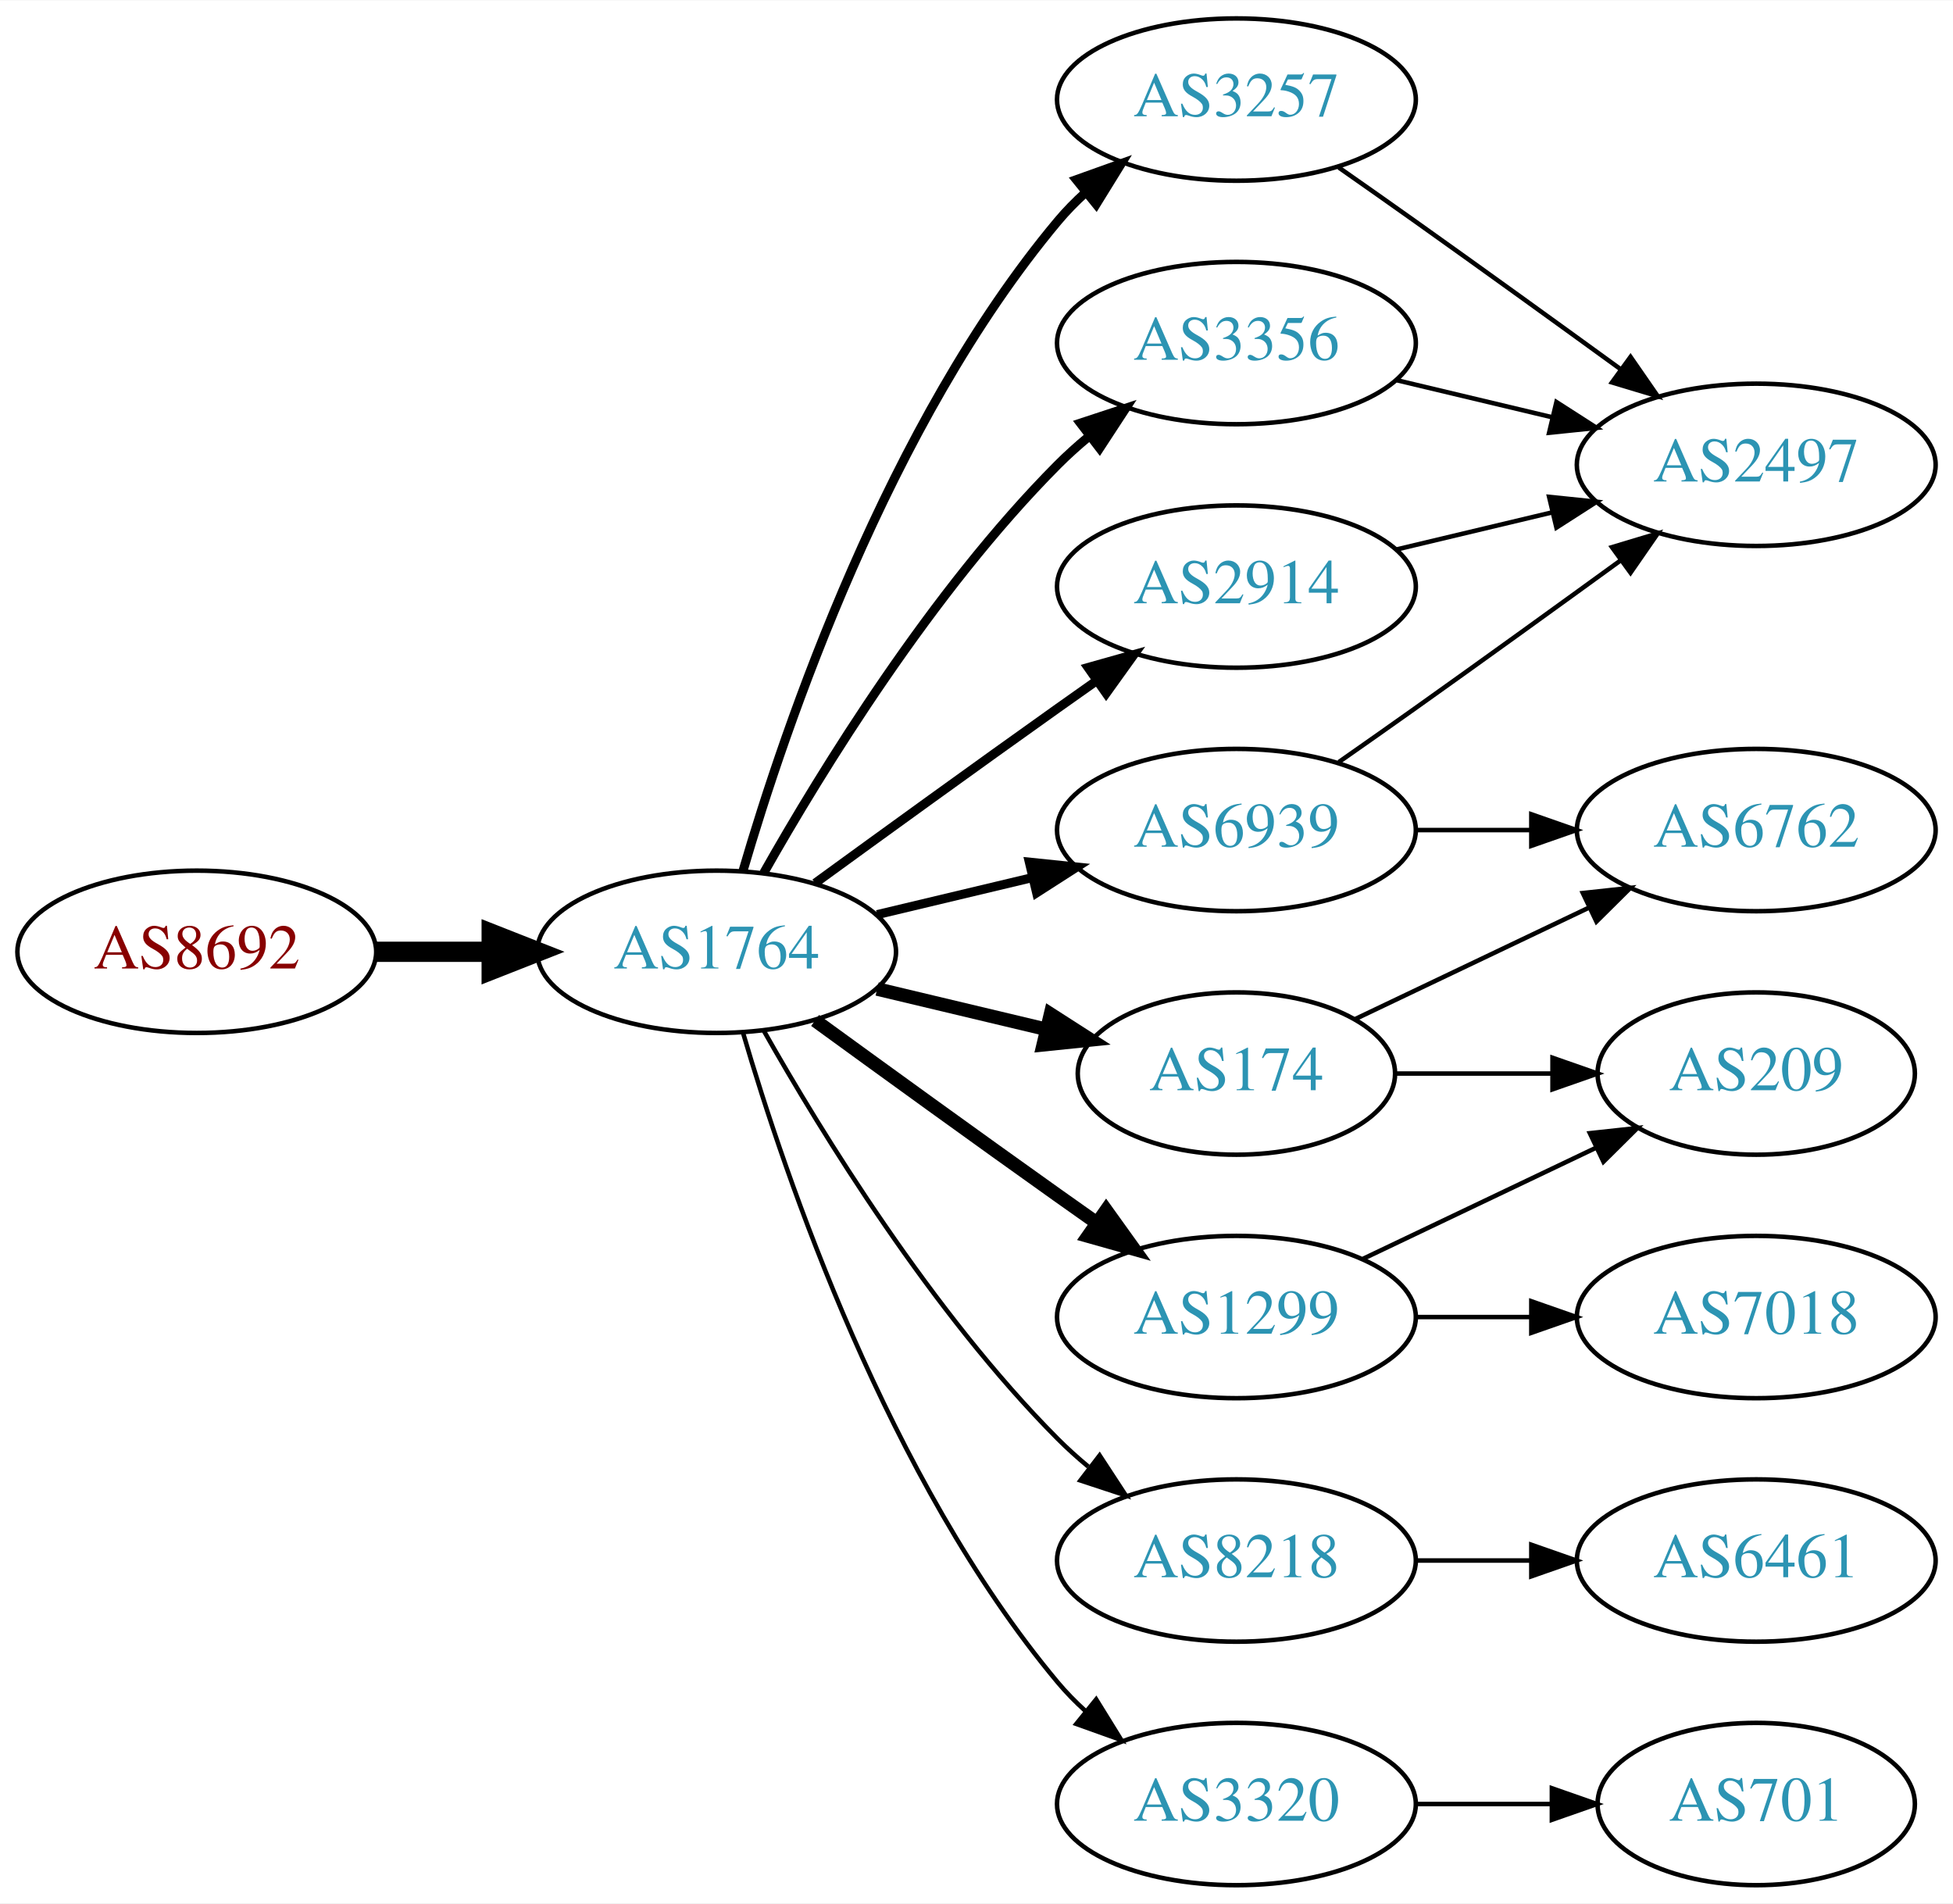
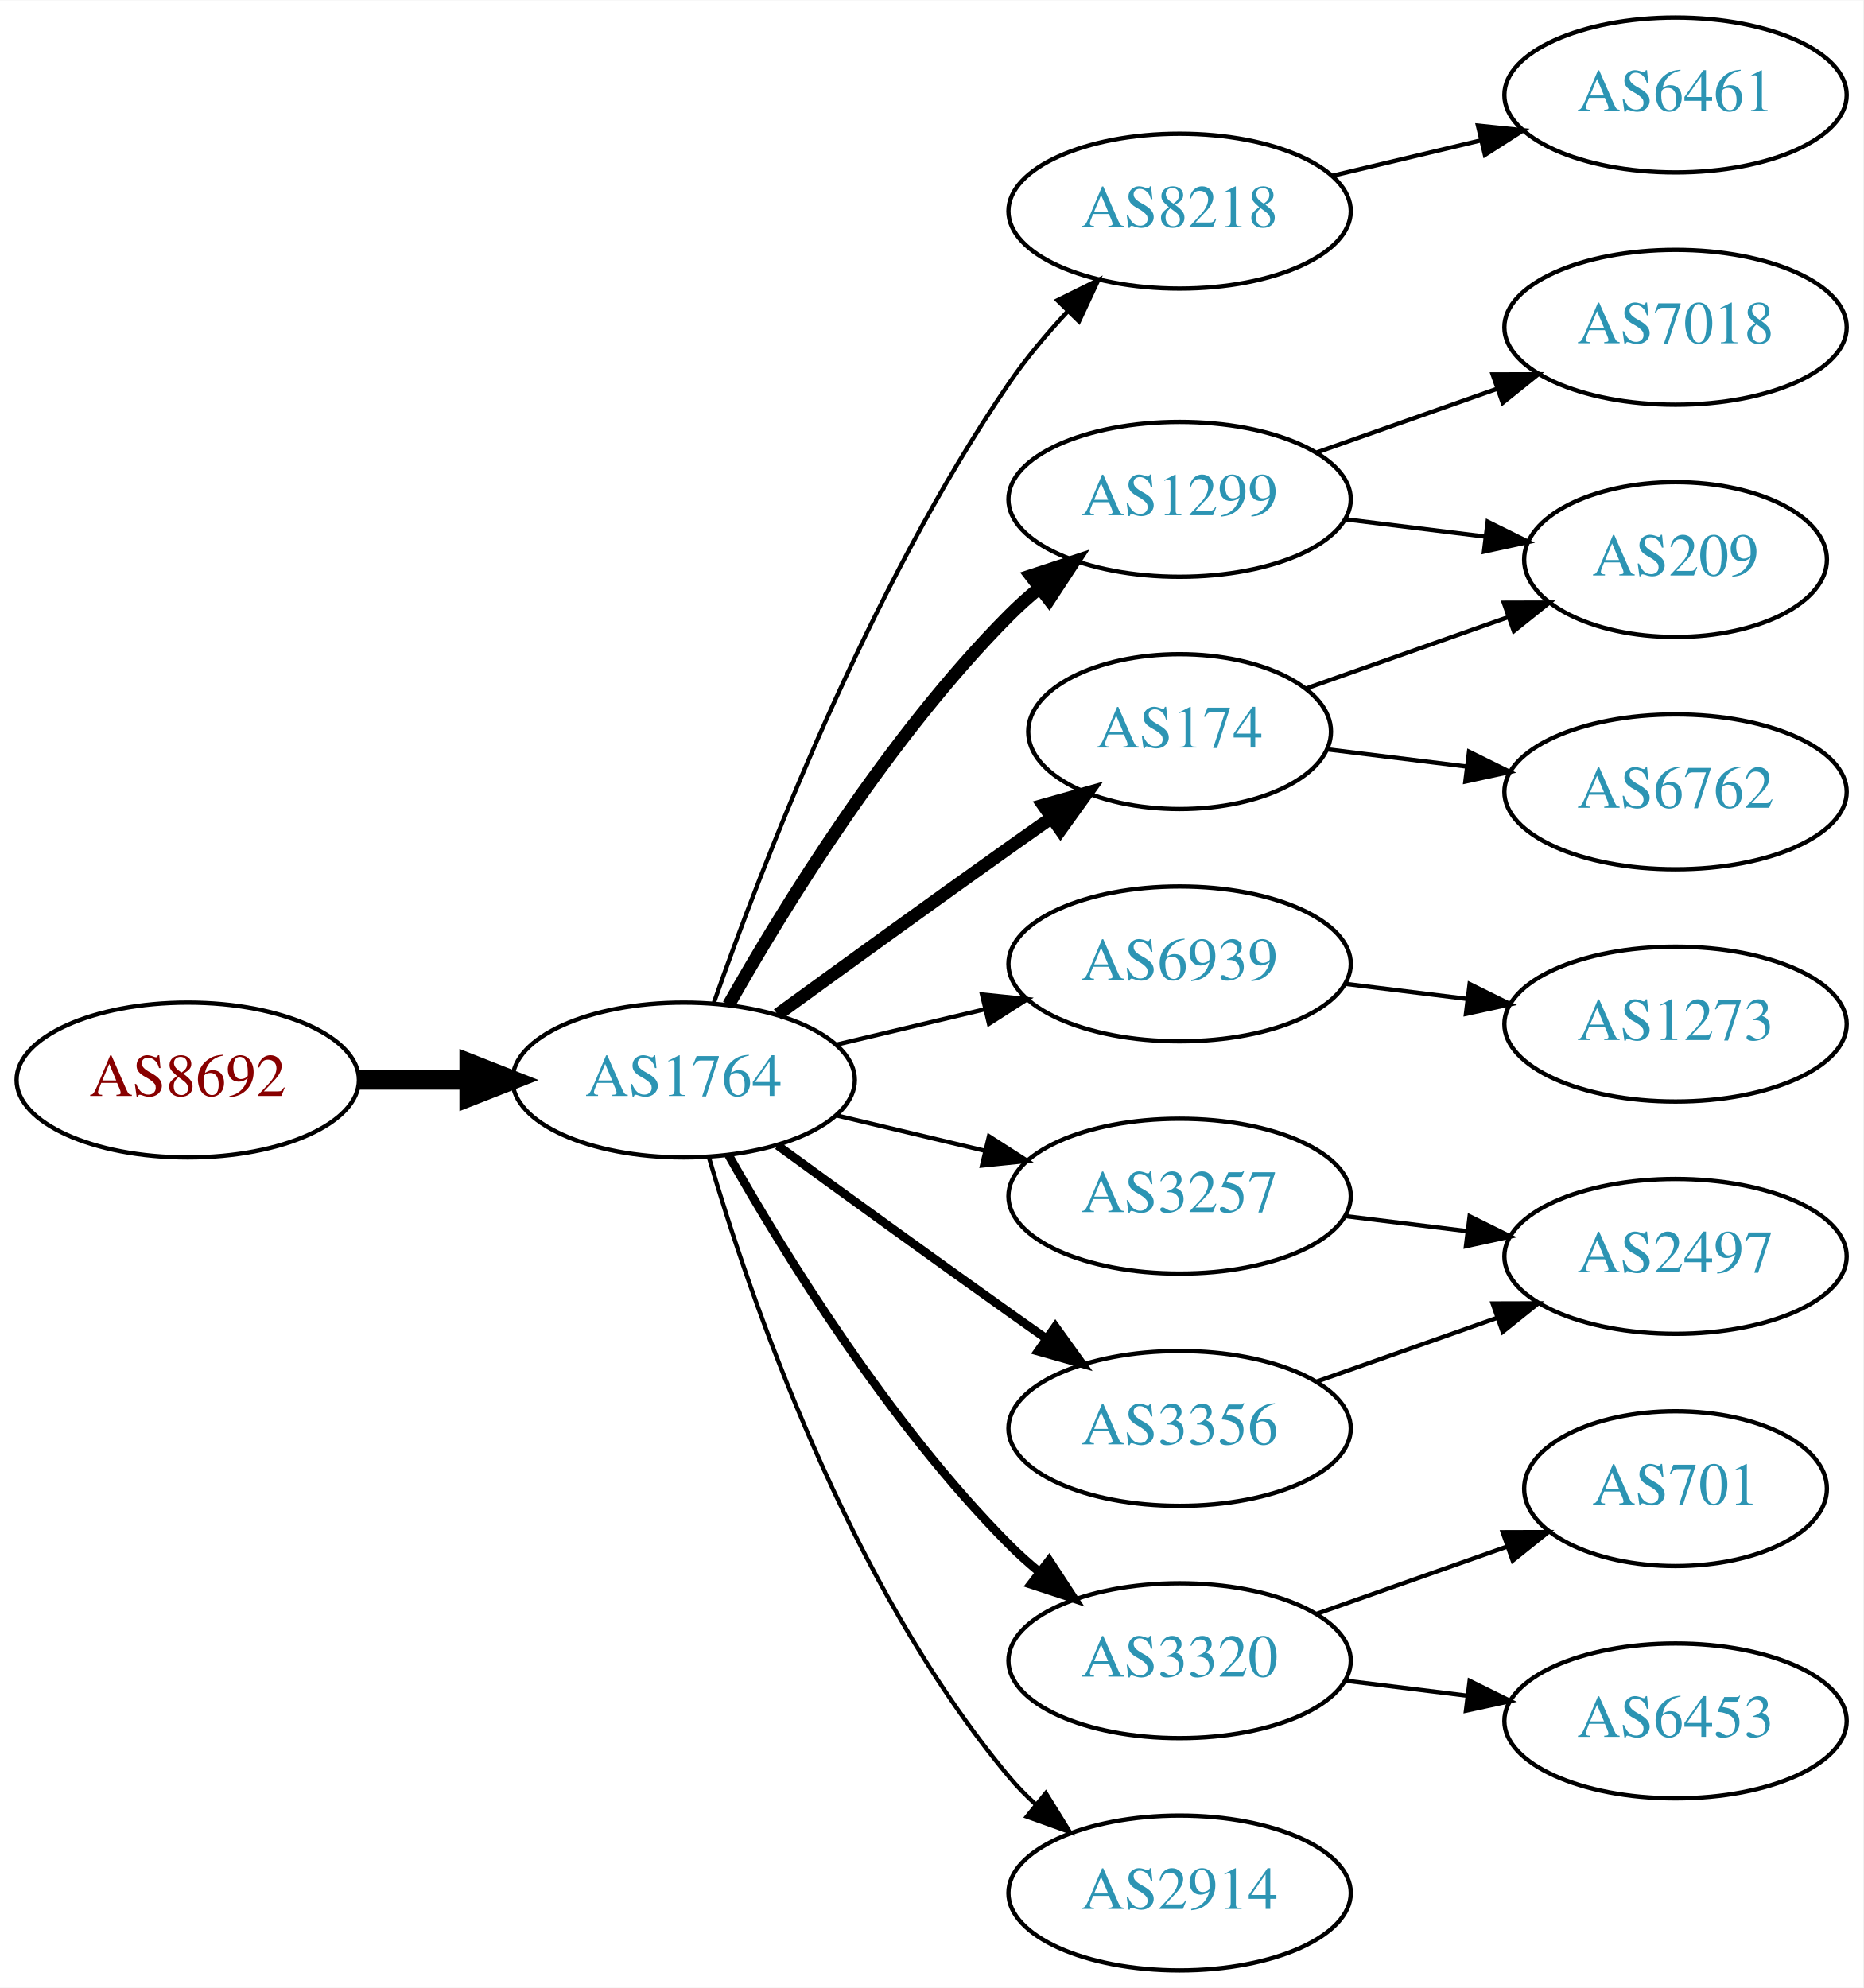
- <svg xmlns="http://www.w3.org/2000/svg" xmlns:xlink="http://www.w3.org/1999/xlink" width="433pt" height="422pt" viewBox="0.00 0.00 433.17 422.00">
-   <g id="graph0" class="graph" transform="scale(1 1) rotate(0) translate(4 418)">
-     <polygon fill="white" stroke="none" points="-4,4 -4,-418 429.172,-418 429.172,4 -4,4" />
+ <svg xmlns="http://www.w3.org/2000/svg" xmlns:xlink="http://www.w3.org/1999/xlink" width="433pt" height="462pt" viewBox="0.00 0.00 433.17 462.00">
+   <g id="graph0" class="graph" transform="scale(1 1) rotate(0) translate(4 458)">
+     <polygon fill="white" stroke="none" points="-4,4 -4,-458 429.172,-458 429.172,4 -4,4" />
    <g id="node1" class="node">
      <g id="a_node1">
        <a xlink:href="/asn/8692" xlink:title="AS8692 ~ Bundesrechenzentrum GmbH [AT]">
          <ellipse fill="#ffffff" stroke="black" cx="39.647" cy="-207" rx="39.794" ry="18" />
          <text text-anchor="middle" x="39.647" y="-203.3" font-family="Times,serif" font-size="14.00" fill="#880000">AS8692</text>
        </a>
      </g>
    </g>
    <g id="node2" class="node">
      <g id="a_node2">
        <a xlink:href="/asn/1764" xlink:title="AS1764 ~ NEXTLAYER-AS [AT]">
          <ellipse fill="#ffffff" stroke="black" cx="154.939" cy="-207" rx="39.794" ry="18" />
          <text text-anchor="middle" x="154.939" y="-203.3" font-family="Times,serif" font-size="14.00" fill="#2c94b3">AS1764</text>
        </a>
      </g>
    </g>
    <g id="edge1" class="edge">
      <path fill="none" stroke="black" stroke-width="4.5" d="M79.319,-207C87.522,-207 96.286,-207 104.818,-207" />
      <polygon fill="black" stroke="black" stroke-width="4.5" points="105.057,-210.938 115.057,-207 105.057,-203.063 105.057,-210.938" />
    </g>
    <g id="node3" class="node">
      <g id="a_node3">
-         <a xlink:href="/asn/2914" xlink:title="AS2914 ~ NTT America, Inc. [US]">
-           <ellipse fill="#ffffff" stroke="black" cx="270.232" cy="-288" rx="39.794" ry="18" />
-           <text text-anchor="middle" x="270.232" y="-284.3" font-family="Times,serif" font-size="14.00" fill="#2c94b3">AS2914</text>
+         <a xlink:href="/asn/1299" xlink:title="AS1299 ~ Telia Carrier [EU]">
+           <ellipse fill="#ffffff" stroke="black" cx="270.232" cy="-342" rx="39.794" ry="18" />
+           <text text-anchor="middle" x="270.232" y="-338.3" font-family="Times,serif" font-size="14.00" fill="#2c94b3">AS1299</text>
        </a>
      </g>
    </g>
    <g id="edge2" class="edge">
-       <path fill="none" stroke="black" stroke-width="2" d="M176.788,-222.222C191.722,-233.091 212.335,-248.025 230.586,-261 233.406,-263.005 236.349,-265.085 239.297,-267.159" />
-       <polygon fill="black" stroke="black" stroke-width="2" points="237.325,-270.05 247.522,-272.926 241.344,-264.319 237.325,-270.05" />
+       <path fill="none" stroke="black" stroke-width="3" d="M165.399,-224.49C178.181,-247.096 202.613,-286.886 230.586,-315 232.697,-317.121 234.993,-319.188 237.378,-321.171" />
+       <polygon fill="black" stroke="black" stroke-width="3" points="235.631,-324.242 245.694,-327.556 239.894,-318.69 235.631,-324.242" />
    </g>
    <g id="node4" class="node">
      <g id="a_node4">
-         <a xlink:href="/asn/1299" xlink:title="AS1299 ~ Telia Carrier [EU]">
+         <a xlink:href="/asn/3356" xlink:title="AS3356 ~ Level 3 Parent, LLC [US]">
          <ellipse fill="#ffffff" stroke="black" cx="270.232" cy="-126" rx="39.794" ry="18" />
-           <text text-anchor="middle" x="270.232" y="-122.3" font-family="Times,serif" font-size="14.00" fill="#2c94b3">AS1299</text>
+           <text text-anchor="middle" x="270.232" y="-122.3" font-family="Times,serif" font-size="14.00" fill="#2c94b3">AS3356</text>
        </a>
      </g>
    </g>
    <g id="edge3" class="edge">
-       <path fill="none" stroke="black" stroke-width="3" d="M176.788,-191.778C191.722,-180.909 212.335,-165.975 230.586,-153 233.406,-150.995 236.349,-148.915 239.297,-146.841" />
-       <polygon fill="black" stroke="black" stroke-width="3" points="241.344,-149.681 247.522,-141.074 237.325,-143.95 241.344,-149.681" />
+       <path fill="none" stroke="black" stroke-width="2" d="M176.788,-191.778C191.722,-180.909 212.335,-165.975 230.586,-153 233.406,-150.995 236.349,-148.915 239.297,-146.841" />
+       <polygon fill="black" stroke="black" stroke-width="2" points="241.344,-149.681 247.522,-141.074 237.325,-143.95 241.344,-149.681" />
    </g>
    <g id="node5" class="node">
      <g id="a_node5">
-         <a xlink:href="/asn/3257" xlink:title="AS3257 ~ GTT [DE]">
-           <ellipse fill="#ffffff" stroke="black" cx="270.232" cy="-396" rx="39.794" ry="18" />
-           <text text-anchor="middle" x="270.232" y="-392.3" font-family="Times,serif" font-size="14.00" fill="#2c94b3">AS3257</text>
+         <a xlink:href="/asn/8218" xlink:title="AS8218 ~ legacy Neotelecoms [FR]">
+           <ellipse fill="#ffffff" stroke="black" cx="270.232" cy="-409" rx="39.794" ry="18" />
+           <text text-anchor="middle" x="270.232" y="-405.3" font-family="Times,serif" font-size="14.00" fill="#2c94b3">AS8218</text>
        </a>
      </g>
    </g>
    <g id="edge4" class="edge">
-       <path fill="none" stroke="black" stroke-width="2" d="M160.814,-225.002C170.127,-256.844 192.944,-323.981 230.586,-369 232.456,-371.237 234.554,-373.374 236.781,-375.396" />
-       <polygon fill="black" stroke="black" stroke-width="2" points="234.724,-378.234 244.7,-381.804 239.128,-372.793 234.724,-378.234" />
+       <path fill="none" stroke="black" d="M161.984,-225.048C172.865,-256.106 197.714,-320.95 230.586,-369 234.542,-374.783 239.361,-380.501 244.235,-385.727" />
+       <polygon fill="black" stroke="black" points="241.83,-388.274 251.321,-392.981 246.837,-383.382 241.83,-388.274" />
    </g>
    <g id="node6" class="node">
      <g id="a_node6">
-         <a xlink:href="/asn/3356" xlink:title="AS3356 ~ Level 3 Parent, LLC [US]">
-           <ellipse fill="#ffffff" stroke="black" cx="270.232" cy="-342" rx="39.794" ry="18" />
-           <text text-anchor="middle" x="270.232" y="-338.3" font-family="Times,serif" font-size="14.00" fill="#2c94b3">AS3356</text>
+         <a xlink:href="/asn/6939" xlink:title="AS6939 ~ Hurricane Electric LLC [US]">
+           <ellipse fill="#ffffff" stroke="black" cx="270.232" cy="-234" rx="39.794" ry="18" />
+           <text text-anchor="middle" x="270.232" y="-230.3" font-family="Times,serif" font-size="14.00" fill="#2c94b3">AS6939</text>
        </a>
      </g>
    </g>
    <g id="edge5" class="edge">
-       <path fill="none" stroke="black" stroke-width="2" d="M165.399,-224.49C178.181,-247.096 202.613,-286.886 230.586,-315 232.697,-317.121 234.993,-319.188 237.378,-321.171" />
-       <polygon fill="black" stroke="black" stroke-width="2" points="235.631,-324.242 245.694,-327.556 239.894,-318.69 235.631,-324.242" />
+       <path fill="none" stroke="black" d="M190.547,-215.248C201.418,-217.838 213.572,-220.735 225.015,-223.462" />
+       <polygon fill="black" stroke="black" points="224.298,-226.889 234.837,-225.803 225.921,-220.08 224.298,-226.889" />
    </g>
    <g id="node7" class="node">
      <g id="a_node7">
        <a xlink:href="/asn/174" xlink:title="AS174 ~ Cogent Communications [US]">
-           <ellipse fill="#ffffff" stroke="black" cx="270.232" cy="-180" rx="35.194" ry="18" />
-           <text text-anchor="middle" x="270.232" y="-176.3" font-family="Times,serif" font-size="14.00" fill="#2c94b3">AS174</text>
+           <ellipse fill="#ffffff" stroke="black" cx="270.232" cy="-288" rx="35.194" ry="18" />
+           <text text-anchor="middle" x="270.232" y="-284.3" font-family="Times,serif" font-size="14.00" fill="#2c94b3">AS174</text>
        </a>
      </g>
    </g>
    <g id="edge6" class="edge">
-       <path fill="none" stroke="black" stroke-width="3" d="M190.547,-198.752C202.341,-195.942 215.646,-192.771 227.913,-189.847" />
-       <polygon fill="black" stroke="black" stroke-width="3" points="229.002,-193.186 237.918,-187.463 227.379,-186.376 229.002,-193.186" />
+       <path fill="none" stroke="black" stroke-width="3" d="M176.788,-222.222C191.722,-233.091 212.335,-248.025 230.586,-261 233.796,-263.282 237.165,-265.661 240.52,-268.018" />
+       <polygon fill="black" stroke="black" stroke-width="3" points="238.532,-270.899 248.73,-273.77 242.548,-265.166 238.532,-270.899" />
    </g>
    <g id="node8" class="node">
      <g id="a_node8">
-         <a xlink:href="/asn/6939" xlink:title="AS6939 ~ Hurricane Electric LLC [US]">
-           <ellipse fill="#ffffff" stroke="black" cx="270.232" cy="-234" rx="39.794" ry="18" />
-           <text text-anchor="middle" x="270.232" y="-230.3" font-family="Times,serif" font-size="14.00" fill="#2c94b3">AS6939</text>
+         <a xlink:href="/asn/3320" xlink:title="AS3320 ~ DTAG [DE]">
+           <ellipse fill="#ffffff" stroke="black" cx="270.232" cy="-72" rx="39.794" ry="18" />
+           <text text-anchor="middle" x="270.232" y="-68.3" font-family="Times,serif" font-size="14.00" fill="#2c94b3">AS3320</text>
        </a>
      </g>
    </g>
    <g id="edge7" class="edge">
-       <path fill="none" stroke="black" stroke-width="2" d="M190.547,-215.248C201.418,-217.838 213.572,-220.735 225.015,-223.462" />
-       <polygon fill="black" stroke="black" stroke-width="2" points="224.298,-226.889 234.837,-225.803 225.921,-220.08 224.298,-226.889" />
+       <path fill="none" stroke="black" stroke-width="2" d="M165.399,-189.51C178.181,-166.904 202.613,-127.114 230.586,-99 232.697,-96.879 234.993,-94.812 237.378,-92.829" />
+       <polygon fill="black" stroke="black" stroke-width="2" points="239.894,-95.31 245.694,-86.444 235.631,-89.758 239.894,-95.31" />
    </g>
    <g id="node9" class="node">
      <g id="a_node9">
-         <a xlink:href="/asn/8218" xlink:title="AS8218 ~ legacy Neotelecoms [FR]">
-           <ellipse fill="#ffffff" stroke="black" cx="270.232" cy="-72" rx="39.794" ry="18" />
-           <text text-anchor="middle" x="270.232" y="-68.3" font-family="Times,serif" font-size="14.00" fill="#2c94b3">AS8218</text>
+         <a xlink:href="/asn/3257" xlink:title="AS3257 ~ GTT [DE]">
+           <ellipse fill="#ffffff" stroke="black" cx="270.232" cy="-180" rx="39.794" ry="18" />
+           <text text-anchor="middle" x="270.232" y="-176.3" font-family="Times,serif" font-size="14.00" fill="#2c94b3">AS3257</text>
        </a>
      </g>
    </g>
    <g id="edge8" class="edge">
-       <path fill="none" stroke="black" d="M165.399,-189.51C178.181,-166.904 202.613,-127.114 230.586,-99 232.697,-96.879 234.993,-94.812 237.378,-92.829" />
-       <polygon fill="black" stroke="black" points="239.894,-95.31 245.694,-86.444 235.631,-89.758 239.894,-95.31" />
+       <path fill="none" stroke="black" d="M190.547,-198.752C201.418,-196.162 213.572,-193.265 225.015,-190.538" />
+       <polygon fill="black" stroke="black" points="225.921,-193.92 234.837,-188.197 224.298,-187.111 225.921,-193.92" />
    </g>
    <g id="node10" class="node">
      <g id="a_node10">
-         <a xlink:href="/asn/3320" xlink:title="AS3320 ~ DTAG [DE]">
+         <a xlink:href="/asn/2914" xlink:title="AS2914 ~ NTT America, Inc. [US]">
          <ellipse fill="#ffffff" stroke="black" cx="270.232" cy="-18" rx="39.794" ry="18" />
-           <text text-anchor="middle" x="270.232" y="-14.3" font-family="Times,serif" font-size="14.00" fill="#2c94b3">AS3320</text>
+           <text text-anchor="middle" x="270.232" y="-14.3" font-family="Times,serif" font-size="14.00" fill="#2c94b3">AS2914</text>
        </a>
      </g>
    </g>
    <g id="edge9" class="edge">
      <path fill="none" stroke="black" d="M160.814,-188.998C170.127,-157.156 192.944,-90.019 230.586,-45 232.456,-42.763 234.554,-40.626 236.781,-38.604" />
      <polygon fill="black" stroke="black" points="239.128,-41.208 244.7,-32.196 234.724,-35.766 239.128,-41.208" />
    </g>
    <g id="node13" class="node">
      <g id="a_node13">
+         <a xlink:href="/asn/209" xlink:title="AS209 ~ CenturyLink Communications, LLC [US]">
+           <ellipse fill="#ffffff" stroke="black" cx="385.525" cy="-328" rx="35.194" ry="18" />
+           <text text-anchor="middle" x="385.525" y="-324.3" font-family="Times,serif" font-size="14.00" fill="#2c94b3">AS209</text>
+         </a>
+       </g>
+     </g>
+     <g id="edge15" class="edge">
+       <path fill="none" stroke="black" d="M308.643,-337.377C319.095,-336.085 330.539,-334.671 341.298,-333.342" />
+       <polygon fill="black" stroke="black" points="341.853,-336.8 351.348,-332.1 340.994,-329.853 341.853,-336.8" />
+     </g>
+     <g id="node15" class="node">
+       <g id="a_node15">
+         <a xlink:href="/asn/7018" xlink:title="AS7018 ~ AT&amp;T Services, Inc. [US]">
+           <ellipse fill="#ffffff" stroke="black" cx="385.525" cy="-382" rx="39.794" ry="18" />
+           <text text-anchor="middle" x="385.525" y="-378.3" font-family="Times,serif" font-size="14.00" fill="#2c94b3">AS7018</text>
+         </a>
+       </g>
+     </g>
+     <g id="edge14" class="edge">
+       <path fill="none" stroke="black" d="M302.19,-352.93C315.054,-357.472 330.16,-362.805 343.896,-367.655" />
+       <polygon fill="black" stroke="black" points="343.01,-371.054 353.605,-371.083 345.341,-364.453 343.01,-371.054" />
+     </g>
+     <g id="node18" class="node">
+       <g id="a_node18">
        <a xlink:href="/asn/2497" xlink:title="AS2497 ~ Internet Initiative Japan Inc. [JP]">
-           <ellipse fill="#ffffff" stroke="black" cx="385.525" cy="-315" rx="39.794" ry="18" />
-           <text text-anchor="middle" x="385.525" y="-311.3" font-family="Times,serif" font-size="14.00" fill="#2c94b3">AS2497</text>
-         </a>
-       </g>
-     </g>
-     <g id="edge12" class="edge">
-       <path fill="none" stroke="black" d="M305.84,-296.248C316.711,-298.838 328.865,-301.735 340.308,-304.462" />
-       <polygon fill="black" stroke="black" points="339.591,-307.889 350.13,-306.803 341.214,-301.08 339.591,-307.889" />
+           <ellipse fill="#ffffff" stroke="black" cx="385.525" cy="-166" rx="39.794" ry="18" />
+           <text text-anchor="middle" x="385.525" y="-162.3" font-family="Times,serif" font-size="14.00" fill="#2c94b3">AS2497</text>
+         </a>
+       </g>
+     </g>
+     <g id="edge19" class="edge">
+       <path fill="none" stroke="black" d="M302.19,-136.93C315.054,-141.472 330.16,-146.805 343.896,-151.655" />
+       <polygon fill="black" stroke="black" points="343.01,-155.054 353.605,-155.083 345.341,-148.453 343.01,-155.054" />
    </g>
    <g id="node11" class="node">
      <g id="a_node11">
-         <a xlink:href="/asn/7018" xlink:title="AS7018 ~ AT&amp;T Services, Inc. [US]">
-           <ellipse fill="#ffffff" stroke="black" cx="385.525" cy="-126" rx="39.794" ry="18" />
-           <text text-anchor="middle" x="385.525" y="-122.3" font-family="Times,serif" font-size="14.00" fill="#2c94b3">AS7018</text>
+         <a xlink:href="/asn/6461" xlink:title="AS6461 ~ Zayo Bandwidth [US]">
+           <ellipse fill="#ffffff" stroke="black" cx="385.525" cy="-436" rx="39.794" ry="18" />
+           <text text-anchor="middle" x="385.525" y="-432.3" font-family="Times,serif" font-size="14.00" fill="#2c94b3">AS6461</text>
        </a>
      </g>
    </g>
    <g id="edge10" class="edge">
-       <path fill="none" stroke="black" d="M309.905,-126C318.108,-126 326.872,-126 335.404,-126" />
-       <polygon fill="black" stroke="black" points="335.643,-129.5 345.643,-126 335.643,-122.5 335.643,-129.5" />
+       <path fill="none" stroke="black" d="M305.84,-417.248C316.711,-419.838 328.865,-422.735 340.308,-425.462" />
+       <polygon fill="black" stroke="black" points="339.591,-428.889 350.13,-427.803 341.214,-422.08 339.591,-428.889" />
    </g>
    <g id="node12" class="node">
      <g id="a_node12">
-         <a xlink:href="/asn/209" xlink:title="AS209 ~ CenturyLink Communications, LLC [US]">
-           <ellipse fill="#ffffff" stroke="black" cx="385.525" cy="-180" rx="35.194" ry="18" />
-           <text text-anchor="middle" x="385.525" y="-176.3" font-family="Times,serif" font-size="14.00" fill="#2c94b3">AS209</text>
+         <a xlink:href="/asn/1273" xlink:title="AS1273 ~ Vodafone Group PLC [EU]">
+           <ellipse fill="#ffffff" stroke="black" cx="385.525" cy="-220" rx="39.794" ry="18" />
+           <text text-anchor="middle" x="385.525" y="-216.3" font-family="Times,serif" font-size="14.00" fill="#2c94b3">AS1273</text>
        </a>
      </g>
    </g>
    <g id="edge11" class="edge">
-       <path fill="none" stroke="black" d="M298.369,-138.934C313.801,-146.29 333.286,-155.577 349.821,-163.459" />
-       <polygon fill="black" stroke="black" points="348.63,-166.768 359.163,-167.911 351.642,-160.449 348.63,-166.768" />
-     </g>
-     <g id="edge18" class="edge">
-       <path fill="none" stroke="black" d="M292.943,-380.926C298.478,-377.057 304.409,-372.889 309.879,-369 324.993,-358.255 341.727,-346.167 355.514,-336.156" />
-       <polygon fill="black" stroke="black" points="357.647,-338.933 363.677,-330.222 353.53,-333.271 357.647,-338.933" />
-     </g>
-     <g id="edge19" class="edge">
-       <path fill="none" stroke="black" d="M305.84,-333.752C316.711,-331.162 328.865,-328.265 340.308,-325.538" />
-       <polygon fill="black" stroke="black" points="341.214,-328.92 350.13,-323.197 339.591,-322.111 341.214,-328.92" />
-     </g>
-     <g id="edge16" class="edge">
-       <path fill="none" stroke="black" d="M305.531,-180C316.402,-180 328.579,-180 340.057,-180" />
-       <polygon fill="black" stroke="black" points="340.343,-183.5 350.343,-180 340.343,-176.5 340.343,-183.5" />
+       <path fill="none" stroke="black" d="M308.643,-229.377C317.731,-228.254 327.568,-227.038 337.053,-225.866" />
+       <polygon fill="black" stroke="black" points="337.659,-229.318 347.154,-224.618 336.801,-222.371 337.659,-229.318" />
+     </g>
+     <g id="edge12" class="edge">
+       <path fill="none" stroke="black" d="M299.529,-297.991C313.722,-303.002 331.115,-309.143 346.462,-314.561" />
+       <polygon fill="black" stroke="black" points="345.602,-317.969 356.197,-317.998 347.933,-311.369 345.602,-317.969" />
    </g>
    <g id="node14" class="node">
      <g id="a_node14">
        <a xlink:href="/asn/6762" xlink:title="AS6762 ~ TELECOM ITALIA SPARKLE S.p.A. [IT]">
-           <ellipse fill="#ffffff" stroke="black" cx="385.525" cy="-234" rx="39.794" ry="18" />
-           <text text-anchor="middle" x="385.525" y="-230.3" font-family="Times,serif" font-size="14.00" fill="#2c94b3">AS6762</text>
-         </a>
-       </g>
-     </g>
-     <g id="edge17" class="edge">
-       <path fill="none" stroke="black" d="M296.658,-192.119C311.96,-199.413 331.684,-208.814 348.565,-216.86" />
-       <polygon fill="black" stroke="black" points="347.073,-220.026 357.606,-221.169 350.085,-213.707 347.073,-220.026" />
+           <ellipse fill="#ffffff" stroke="black" cx="385.525" cy="-274" rx="39.794" ry="18" />
+           <text text-anchor="middle" x="385.525" y="-270.3" font-family="Times,serif" font-size="14.00" fill="#2c94b3">AS6762</text>
+         </a>
+       </g>
    </g>
    <g id="edge13" class="edge">
-       <path fill="none" stroke="black" d="M292.943,-249.074C298.478,-252.943 304.409,-257.111 309.879,-261 324.993,-271.745 341.727,-283.833 355.514,-293.844" />
-       <polygon fill="black" stroke="black" points="353.53,-296.729 363.677,-299.778 357.647,-291.067 353.53,-296.729" />
-     </g>
-     <g id="edge14" class="edge">
-       <path fill="none" stroke="black" d="M309.905,-234C318.108,-234 326.872,-234 335.404,-234" />
-       <polygon fill="black" stroke="black" points="335.643,-237.5 345.643,-234 335.643,-230.5 335.643,-237.5" />
-     </g>
-     <g id="node15" class="node">
-       <g id="a_node15">
-         <a xlink:href="/asn/6461" xlink:title="AS6461 ~ Zayo Bandwidth [US]">
-           <ellipse fill="#ffffff" stroke="black" cx="385.525" cy="-72" rx="39.794" ry="18" />
-           <text text-anchor="middle" x="385.525" y="-68.3" font-family="Times,serif" font-size="14.00" fill="#2c94b3">AS6461</text>
-         </a>
-       </g>
-     </g>
-     <g id="edge15" class="edge">
-       <path fill="none" stroke="black" d="M309.905,-72C318.108,-72 326.872,-72 335.404,-72" />
-       <polygon fill="black" stroke="black" points="335.643,-75.5 345.643,-72 335.643,-68.5 335.643,-75.5" />
+       <path fill="none" stroke="black" d="M304.611,-283.875C314.702,-282.628 325.984,-281.234 336.819,-279.895" />
+       <polygon fill="black" stroke="black" points="337.522,-283.335 347.017,-278.635 336.663,-276.388 337.522,-283.335" />
    </g>
    <g id="node16" class="node">
      <g id="a_node16">
        <a xlink:href="/asn/701" xlink:title="AS701 ~ UUNET [US]">
-           <ellipse fill="#ffffff" stroke="black" cx="385.525" cy="-18" rx="35.194" ry="18" />
-           <text text-anchor="middle" x="385.525" y="-14.3" font-family="Times,serif" font-size="14.00" fill="#2c94b3">AS701</text>
-         </a>
-       </g>
-     </g>
-     <g id="edge20" class="edge">
-       <path fill="none" stroke="black" d="M309.905,-18C319.61,-18 330.101,-18 340.064,-18" />
-       <polygon fill="black" stroke="black" points="340.2,-21.5 350.2,-18 340.2,-14.5 340.2,-21.5" />
+           <ellipse fill="#ffffff" stroke="black" cx="385.525" cy="-112" rx="35.194" ry="18" />
+           <text text-anchor="middle" x="385.525" y="-108.3" font-family="Times,serif" font-size="14.00" fill="#2c94b3">AS701</text>
+         </a>
+       </g>
+     </g>
+     <g id="edge16" class="edge">
+       <path fill="none" stroke="black" d="M302.19,-82.93C315.817,-87.742 331.961,-93.441 346.327,-98.514" />
+       <polygon fill="black" stroke="black" points="345.342,-101.877 355.937,-101.906 347.673,-95.277 345.342,-101.877" />
+     </g>
+     <g id="node17" class="node">
+       <g id="a_node17">
+         <a xlink:href="/asn/6453" xlink:title="AS6453 ~ TATA COMMUNICATIONS (AMERICA) INC [US]">
+           <ellipse fill="#ffffff" stroke="black" cx="385.525" cy="-58" rx="39.794" ry="18" />
+           <text text-anchor="middle" x="385.525" y="-54.3" font-family="Times,serif" font-size="14.00" fill="#2c94b3">AS6453</text>
+         </a>
+       </g>
+     </g>
+     <g id="edge17" class="edge">
+       <path fill="none" stroke="black" d="M308.643,-67.377C317.731,-66.254 327.568,-65.038 337.053,-63.866" />
+       <polygon fill="black" stroke="black" points="337.659,-67.318 347.154,-62.618 336.801,-60.371 337.659,-67.318" />
+     </g>
+     <g id="edge18" class="edge">
+       <path fill="none" stroke="black" d="M308.643,-175.377C317.731,-174.254 327.568,-173.038 337.053,-171.866" />
+       <polygon fill="black" stroke="black" points="337.659,-175.318 347.154,-170.618 336.801,-168.371 337.659,-175.318" />
    </g>
  </g>
</svg>
